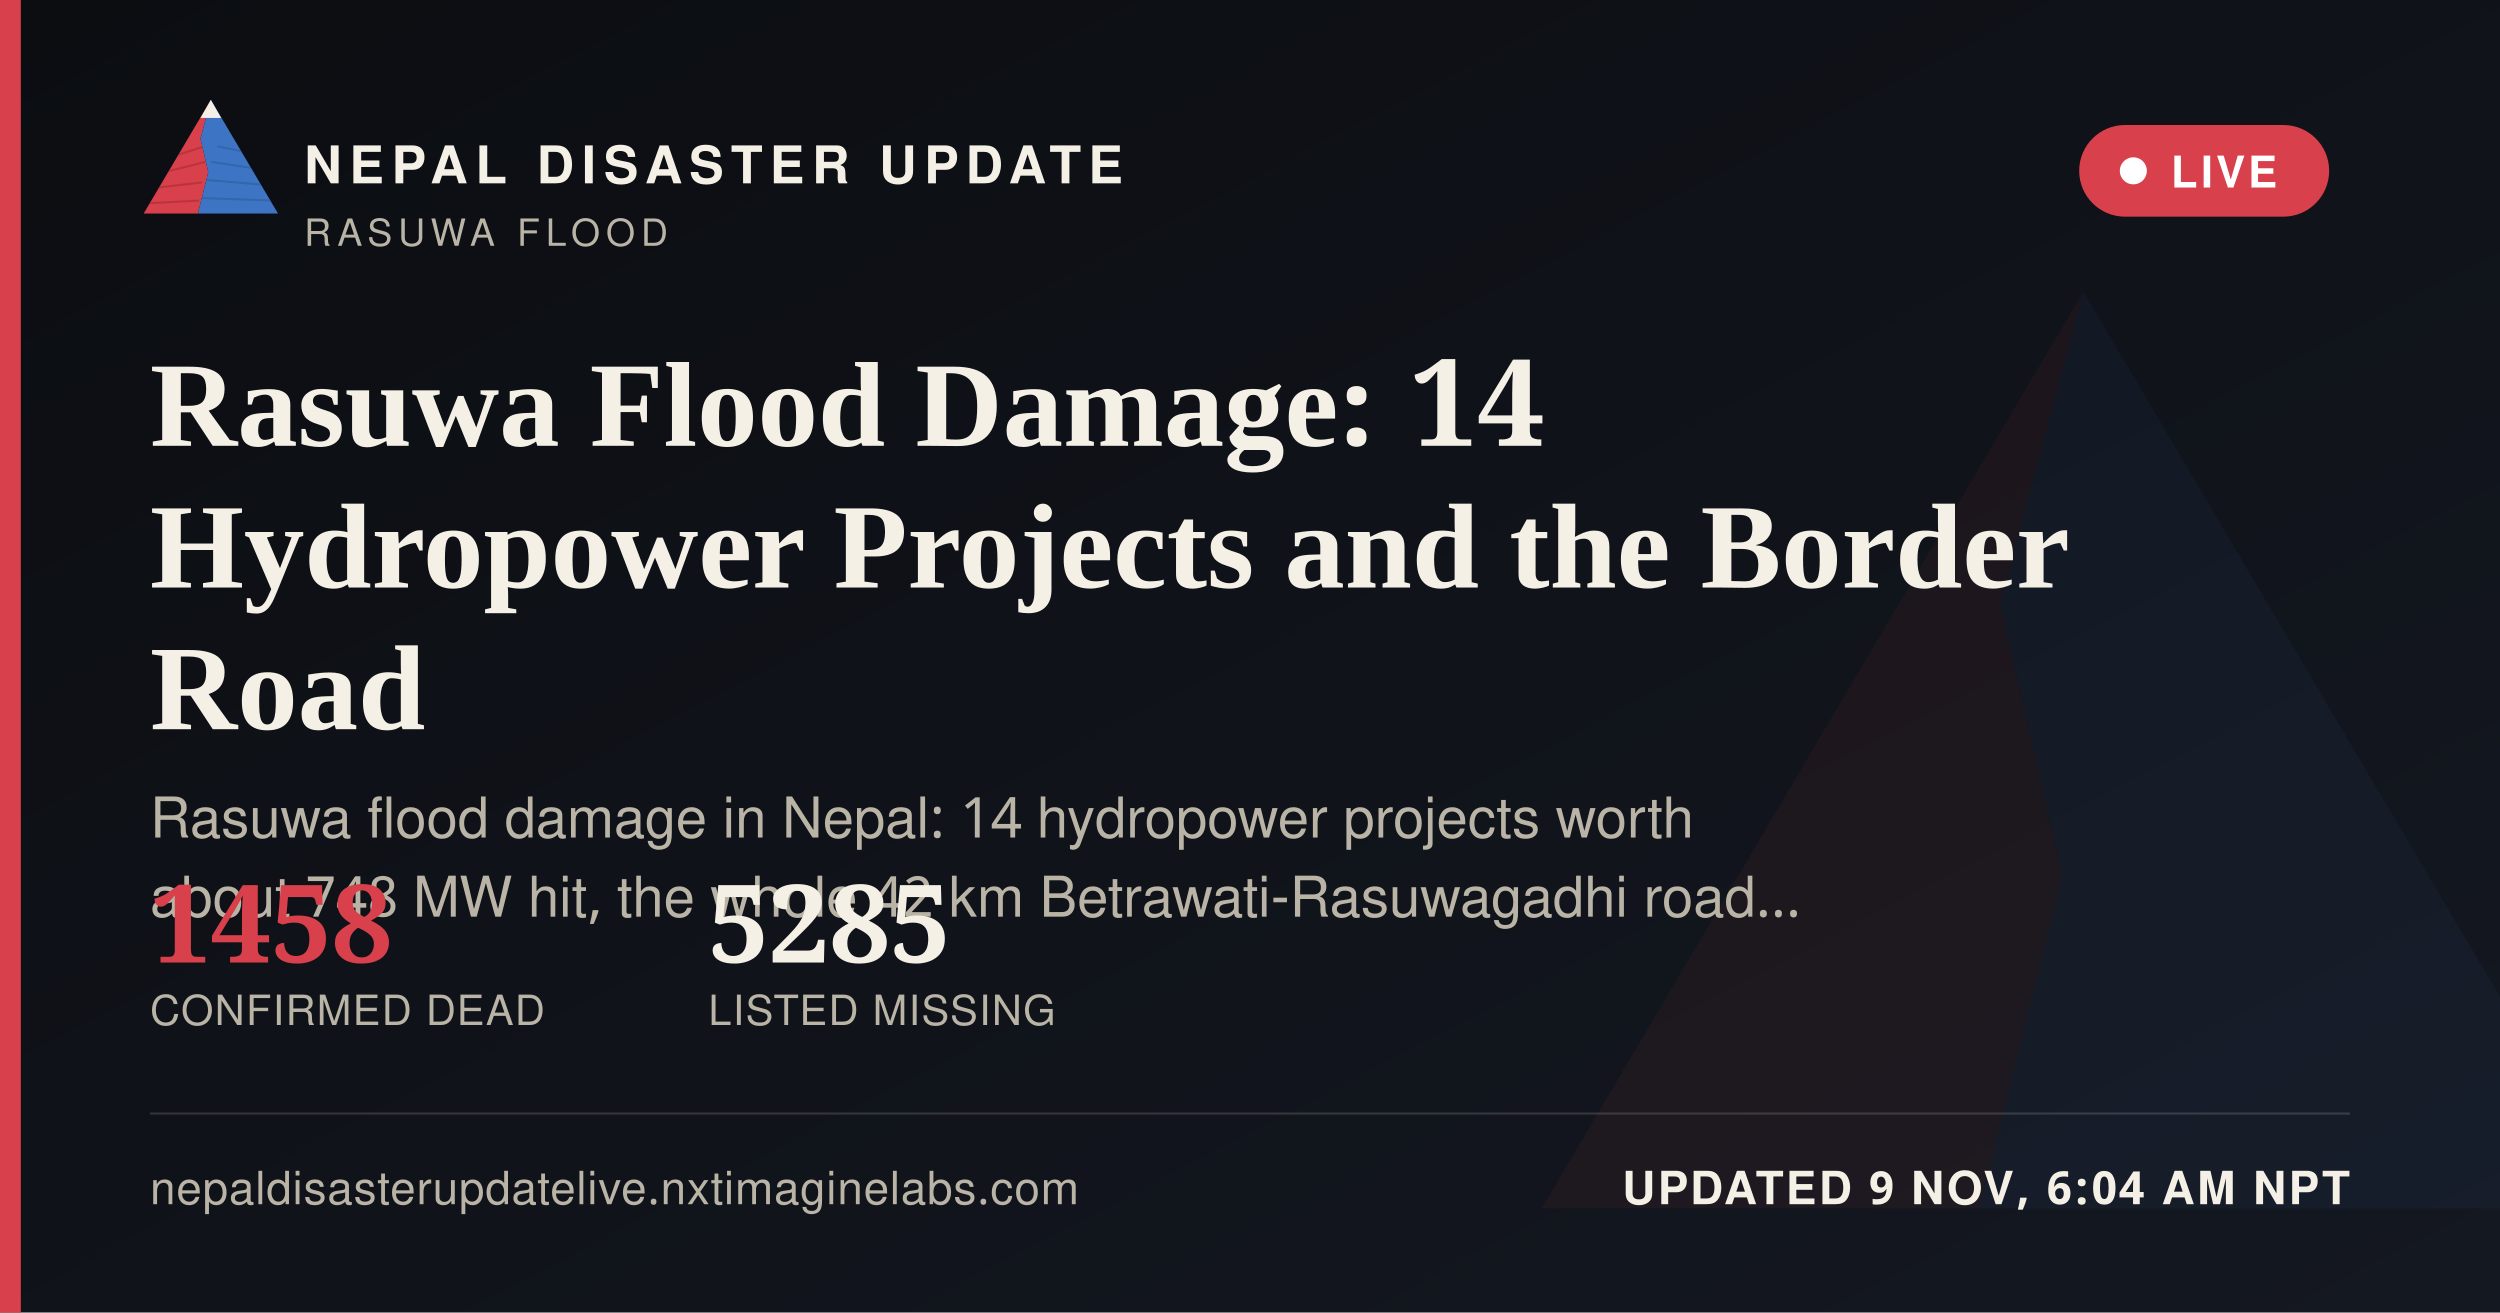
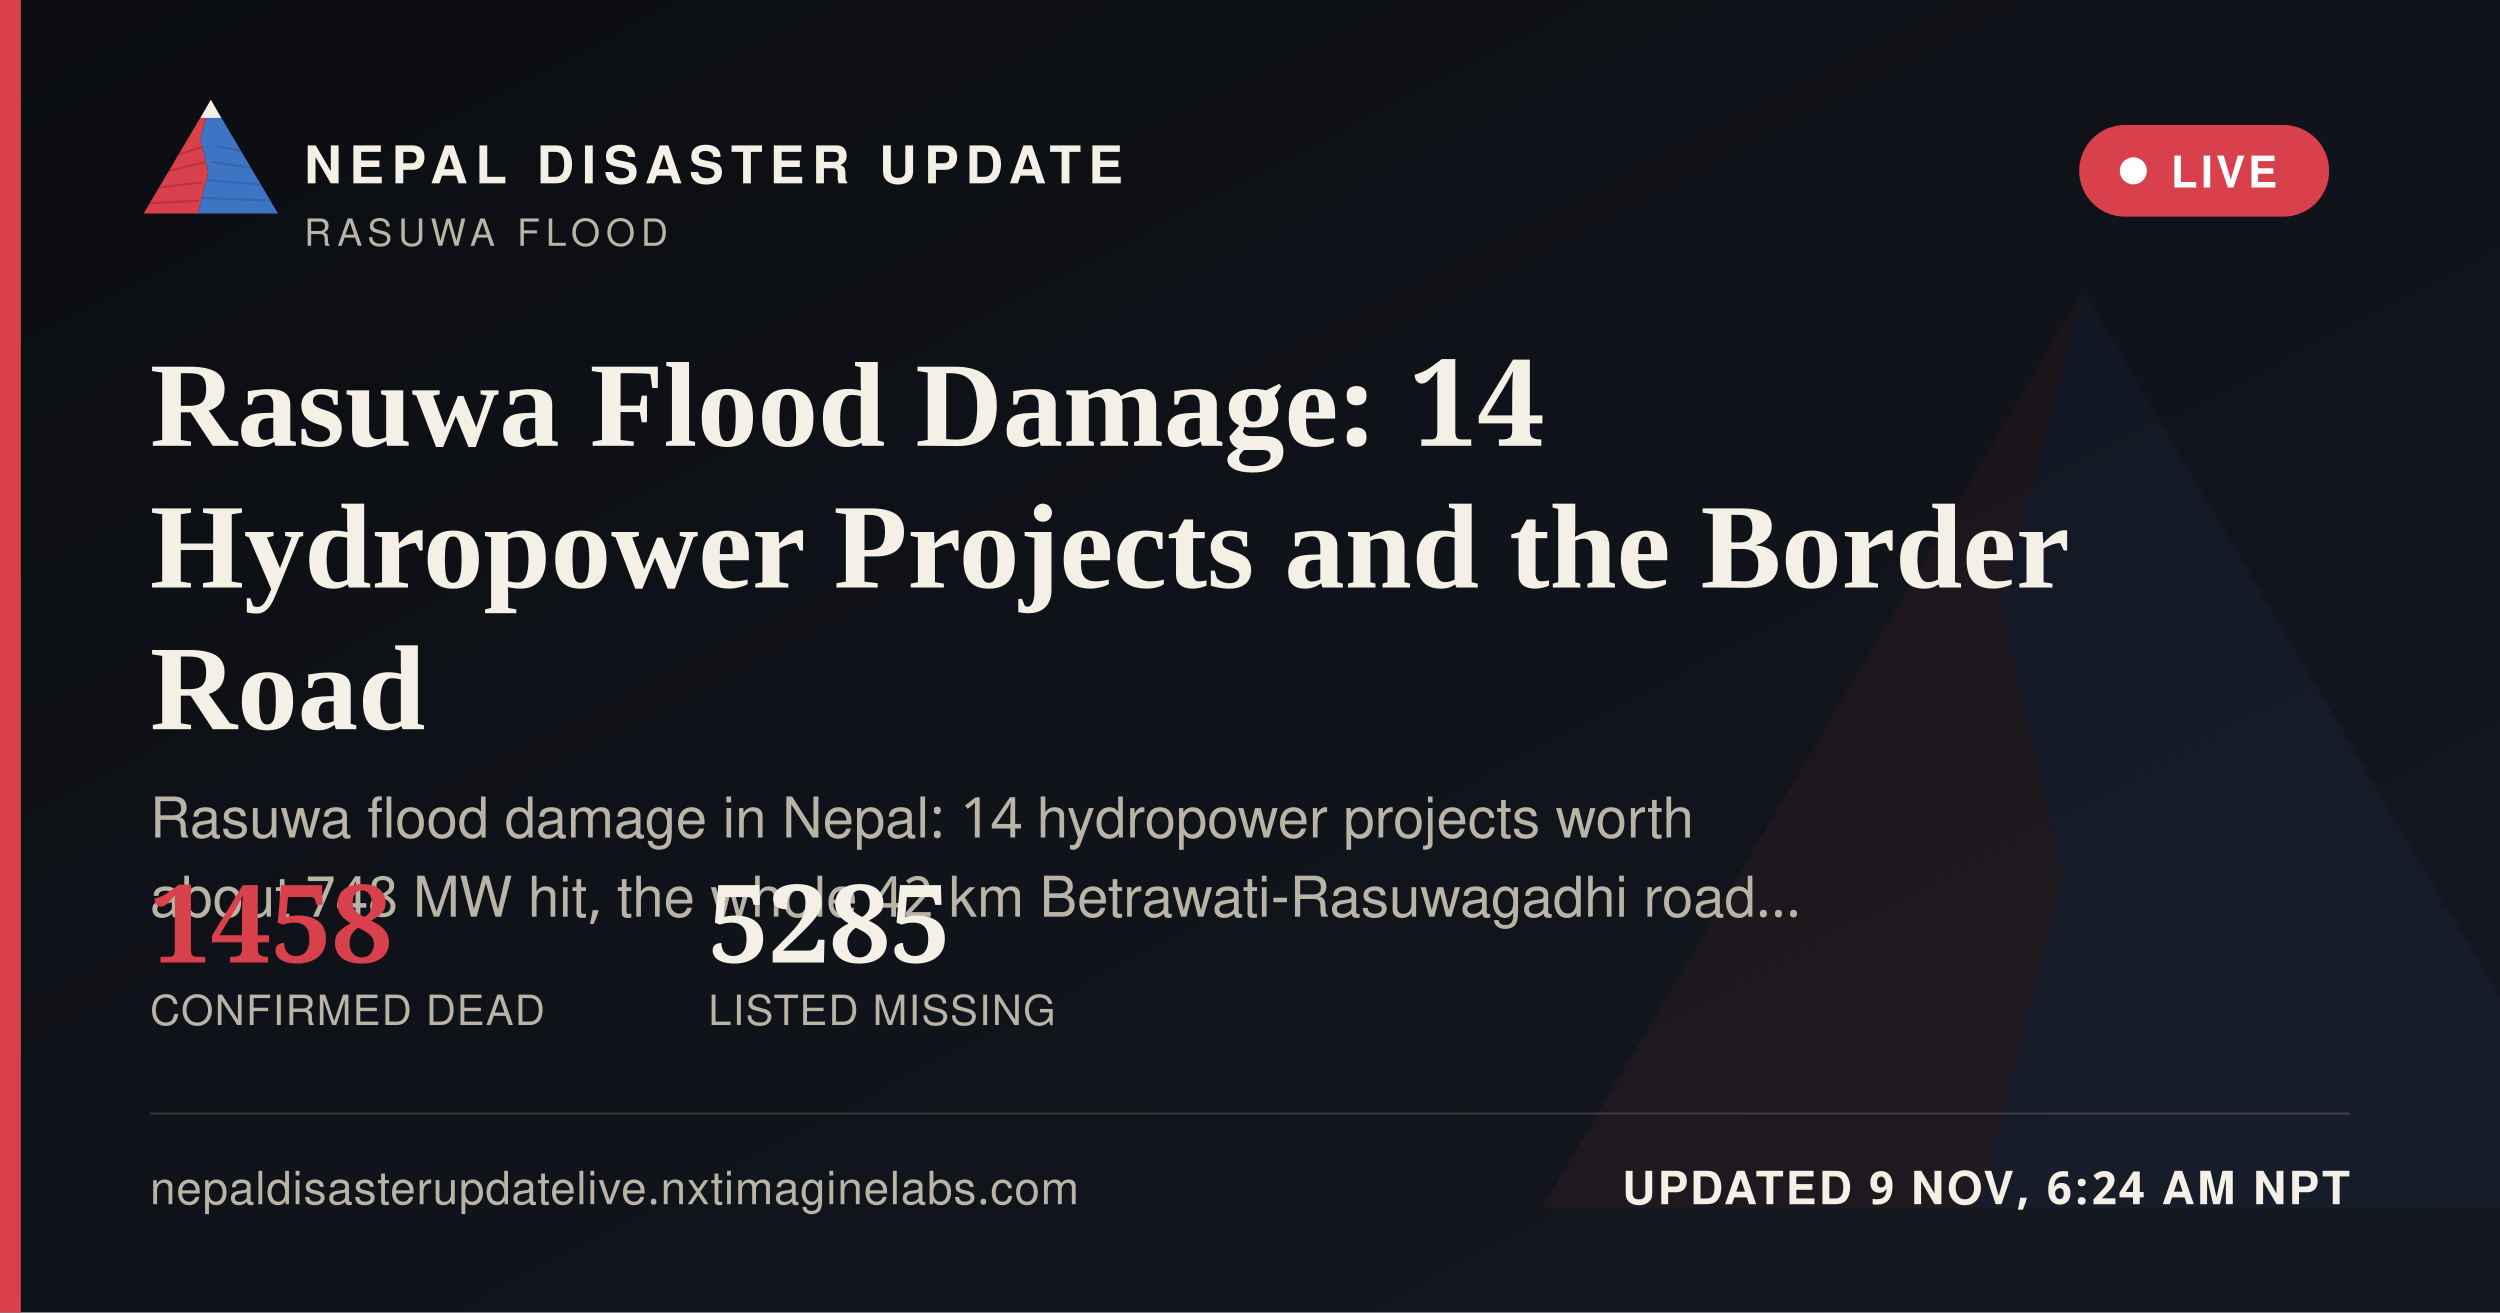
<svg xmlns="http://www.w3.org/2000/svg" width="1200" height="630" viewBox="0 0 1200 630">
  <defs>
    <linearGradient id="ogbg" x1="0" y1="0" x2="1" y2="1">
      <stop offset="0" stop-color="#0B0D11" />
      <stop offset="1" stop-color="#141821" />
    </linearGradient>
  </defs>
  <rect width="1200" height="630" fill="url(#ogbg)" />
  <g transform="translate(700,60) scale(5)" opacity="0.06">
    <polygon points="60,16 52,46 58,72 50,104 8,104" fill="#D8404B" />
    <polygon points="60,16 112,104 50,104 58,72 52,46" fill="#3D74C4" />
  </g>
  <rect x="0" y="0" width="10" height="630" fill="#D8404B" />
  <g transform="translate(64,38) scale(0.62)">
    <g>
      <defs>
        <clipPath id="ogLc">
          <polygon points="60,16 52,46 58,72 50,104 8,104" />
        </clipPath>
        <clipPath id="ogRc">
          <polygon points="60,16 112,104 50,104 58,72 52,46" />
        </clipPath>
      </defs>
      <polygon points="60,16 52,46 58,72 50,104 8,104" fill="#D8404B" />
      <g clip-path="url(#ogLc)" stroke="#A32A34" stroke-width="1.6" fill="none" opacity="0.55">
        <path d="M30,60 L55,52" />
        <path d="M24,72 L56,64" />
        <path d="M18,84 L53,80" />
        <path d="M13,96 L51,94" />
      </g>
      <polygon points="60,16 112,104 50,104 58,72 52,46" fill="#3D74C4" />
      <g clip-path="url(#ogRc)" stroke="#2A5793" stroke-width="1.6" fill="none" opacity="0.5">
        <path d="M65,52 L95,58" />
        <path d="M60,64 L100,70" />
        <path d="M56,78 L104,82" />
        <path d="M52,92 L108,94" />
      </g>
      <polygon points="60,16 52,30 68,30" fill="#F4F0E6" />
    </g>
  </g>
  <text x="146" y="88" font-family="'Public Sans', 'Noto Sans Devanagari', 'Helvetica Neue', Helvetica, Arial, sans-serif" font-size="25" font-weight="800" letter-spacing="3.6" fill="#F4F0E6">NEPAL DISASTER UPDATE</text>
  <text x="146" y="118" font-family="'Public Sans', 'Noto Sans Devanagari', 'Helvetica Neue', Helvetica, Arial, sans-serif" font-size="18" letter-spacing="2.8" fill="#B9B4A6">RASUWA FLOOD</text>
  <g>
    <rect x="998" y="60" width="120" height="44" rx="22" fill="#D8404B" stroke="none" />
    <circle cx="1024" cy="82" r="6.5" fill="#FFFFFF" />
    <text x="1042" y="90" font-family="'Public Sans', 'Noto Sans Devanagari', 'Helvetica Neue', Helvetica, Arial, sans-serif" font-size="21" font-weight="700" letter-spacing="1.6" fill="#FFFFFF">LIVE</text>
  </g>
  <text x="72" y="214" font-family="Newsreader, 'Noto Serif Devanagari', Georgia, 'Times New Roman', serif" font-size="58" font-weight="600" fill="#F4F0E6">Rasuwa Flood Damage: 14</text>
  <text x="72" y="282" font-family="Newsreader, 'Noto Serif Devanagari', Georgia, 'Times New Roman', serif" font-size="58" font-weight="600" fill="#F4F0E6">Hydropower Projects and the Border</text>
  <text x="72" y="350" font-family="Newsreader, 'Noto Serif Devanagari', Georgia, 'Times New Roman', serif" font-size="58" font-weight="600" fill="#F4F0E6">Road</text>
  <text x="72" y="402" font-family="'Public Sans', 'Noto Sans Devanagari', 'Helvetica Neue', Helvetica, Arial, sans-serif" font-size="27" fill="#B9B4A6">Rasuwa flood damage in Nepal: 14 hydropower projects worth</text>
  <text x="72" y="440" font-family="'Public Sans', 'Noto Sans Devanagari', 'Helvetica Neue', Helvetica, Arial, sans-serif" font-size="27" fill="#B9B4A6">about 748 MW hit, the whole 42 km Betrawati-Rasuwagadhi road…</text>
  <g transform="translate(72,462)">
    <text x="0" y="0" font-family="Newsreader, 'Noto Serif Devanagari', Georgia, 'Times New Roman', serif" font-size="52" font-weight="600" fill="#D8404B">1458</text>
    <text x="0" y="30" font-family="'Public Sans', 'Noto Sans Devanagari', 'Helvetica Neue', Helvetica, Arial, sans-serif" font-size="20" letter-spacing="0.6" fill="#B9B4A6">CONFIRMED DEAD</text>
    <text x="268" y="0" font-family="Newsreader, 'Noto Serif Devanagari', Georgia, 'Times New Roman', serif" font-size="52" font-weight="600" fill="#F4F0E6">5285</text>
    <text x="268" y="30" font-family="'Public Sans', 'Noto Sans Devanagari', 'Helvetica Neue', Helvetica, Arial, sans-serif" font-size="20" letter-spacing="0.6" fill="#B9B4A6">LISTED MISSING</text>
  </g>
  <rect x="72" y="534" width="1056" height="1" fill="rgba(244,240,230,0.16)" />
  <text x="72" y="578" font-family="'Public Sans', 'Noto Sans Devanagari', 'Helvetica Neue', Helvetica, Arial, sans-serif" font-size="22" fill="#B9B4A6" letter-spacing="0.4">nepaldisasterupdatelive.nxtimaginelabs.com</text>
-   <text x="1128" y="578" text-anchor="end" font-family="'Public Sans', 'Noto Sans Devanagari', 'Helvetica Neue', Helvetica, Arial, sans-serif" font-size="22" font-weight="700" letter-spacing="1.2" fill="#F4F0E6">UPDATED 9 NOV, 6:04 AM NPT</text>
+   <text x="1128" y="578" text-anchor="end" font-family="'Public Sans', 'Noto Sans Devanagari', 'Helvetica Neue', Helvetica, Arial, sans-serif" font-size="22" font-weight="700" letter-spacing="1.2" fill="#F4F0E6">UPDATED 9 NOV, 6:24 AM NPT</text>
</svg>
